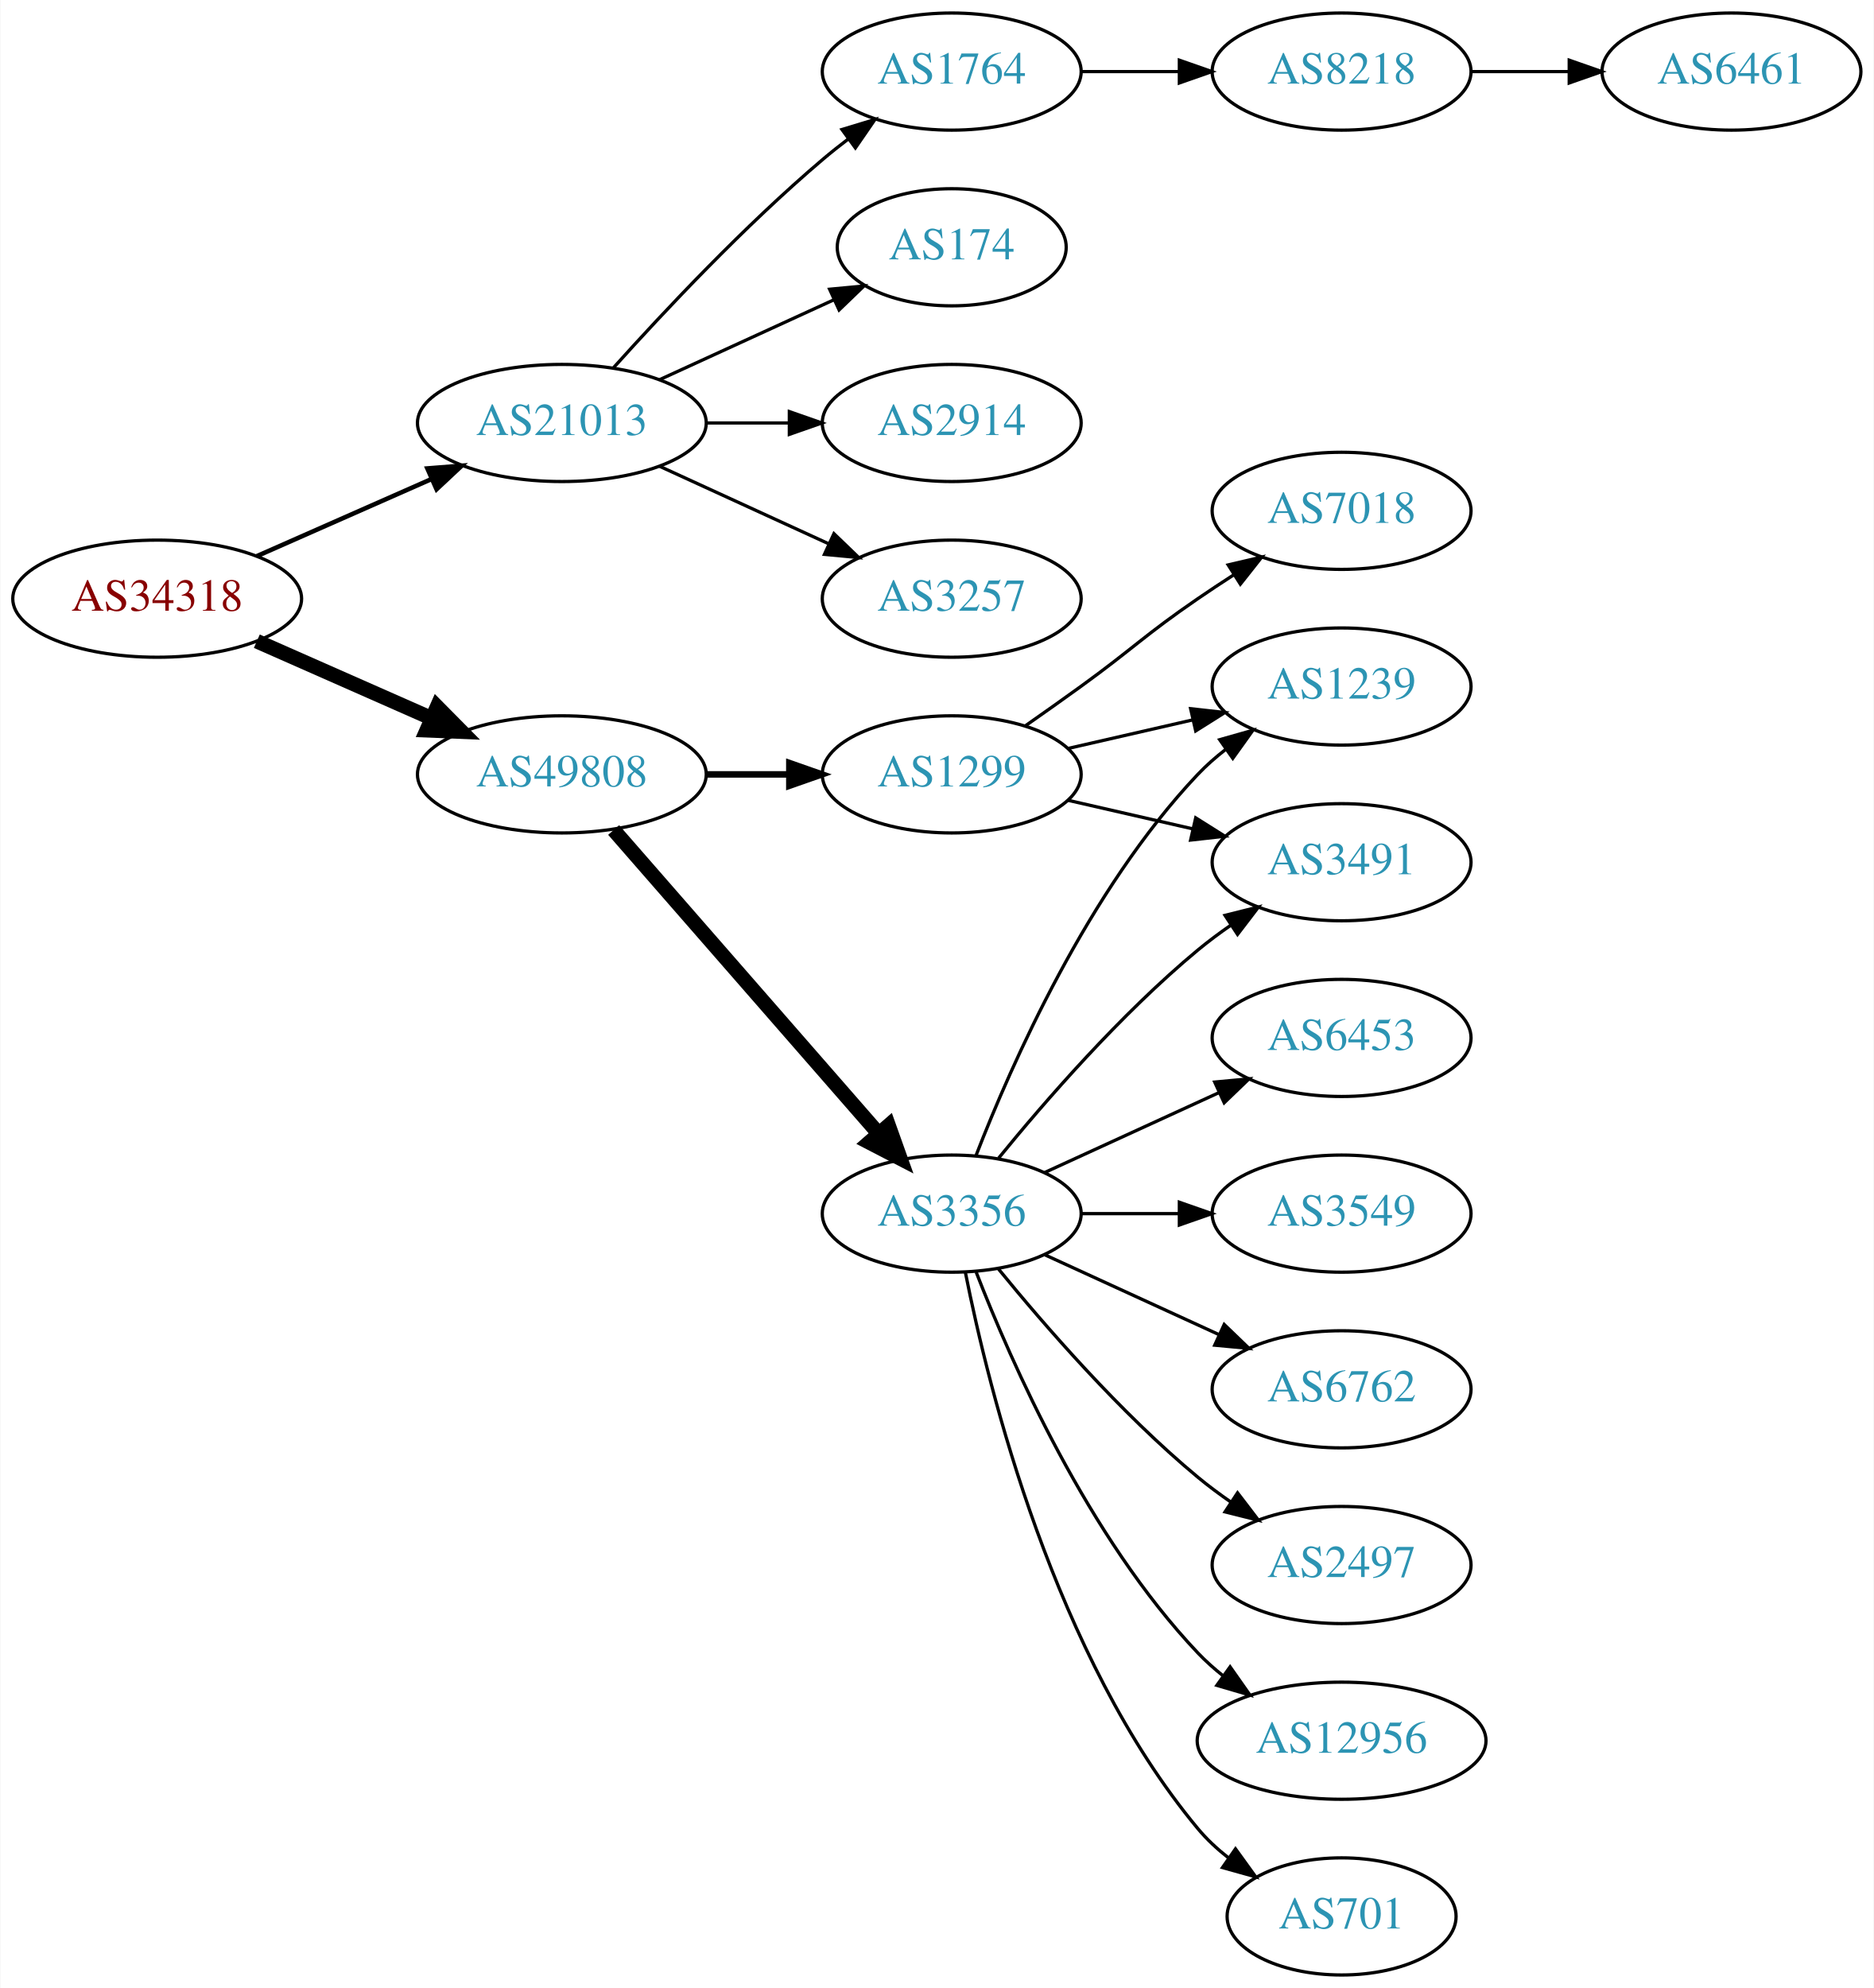
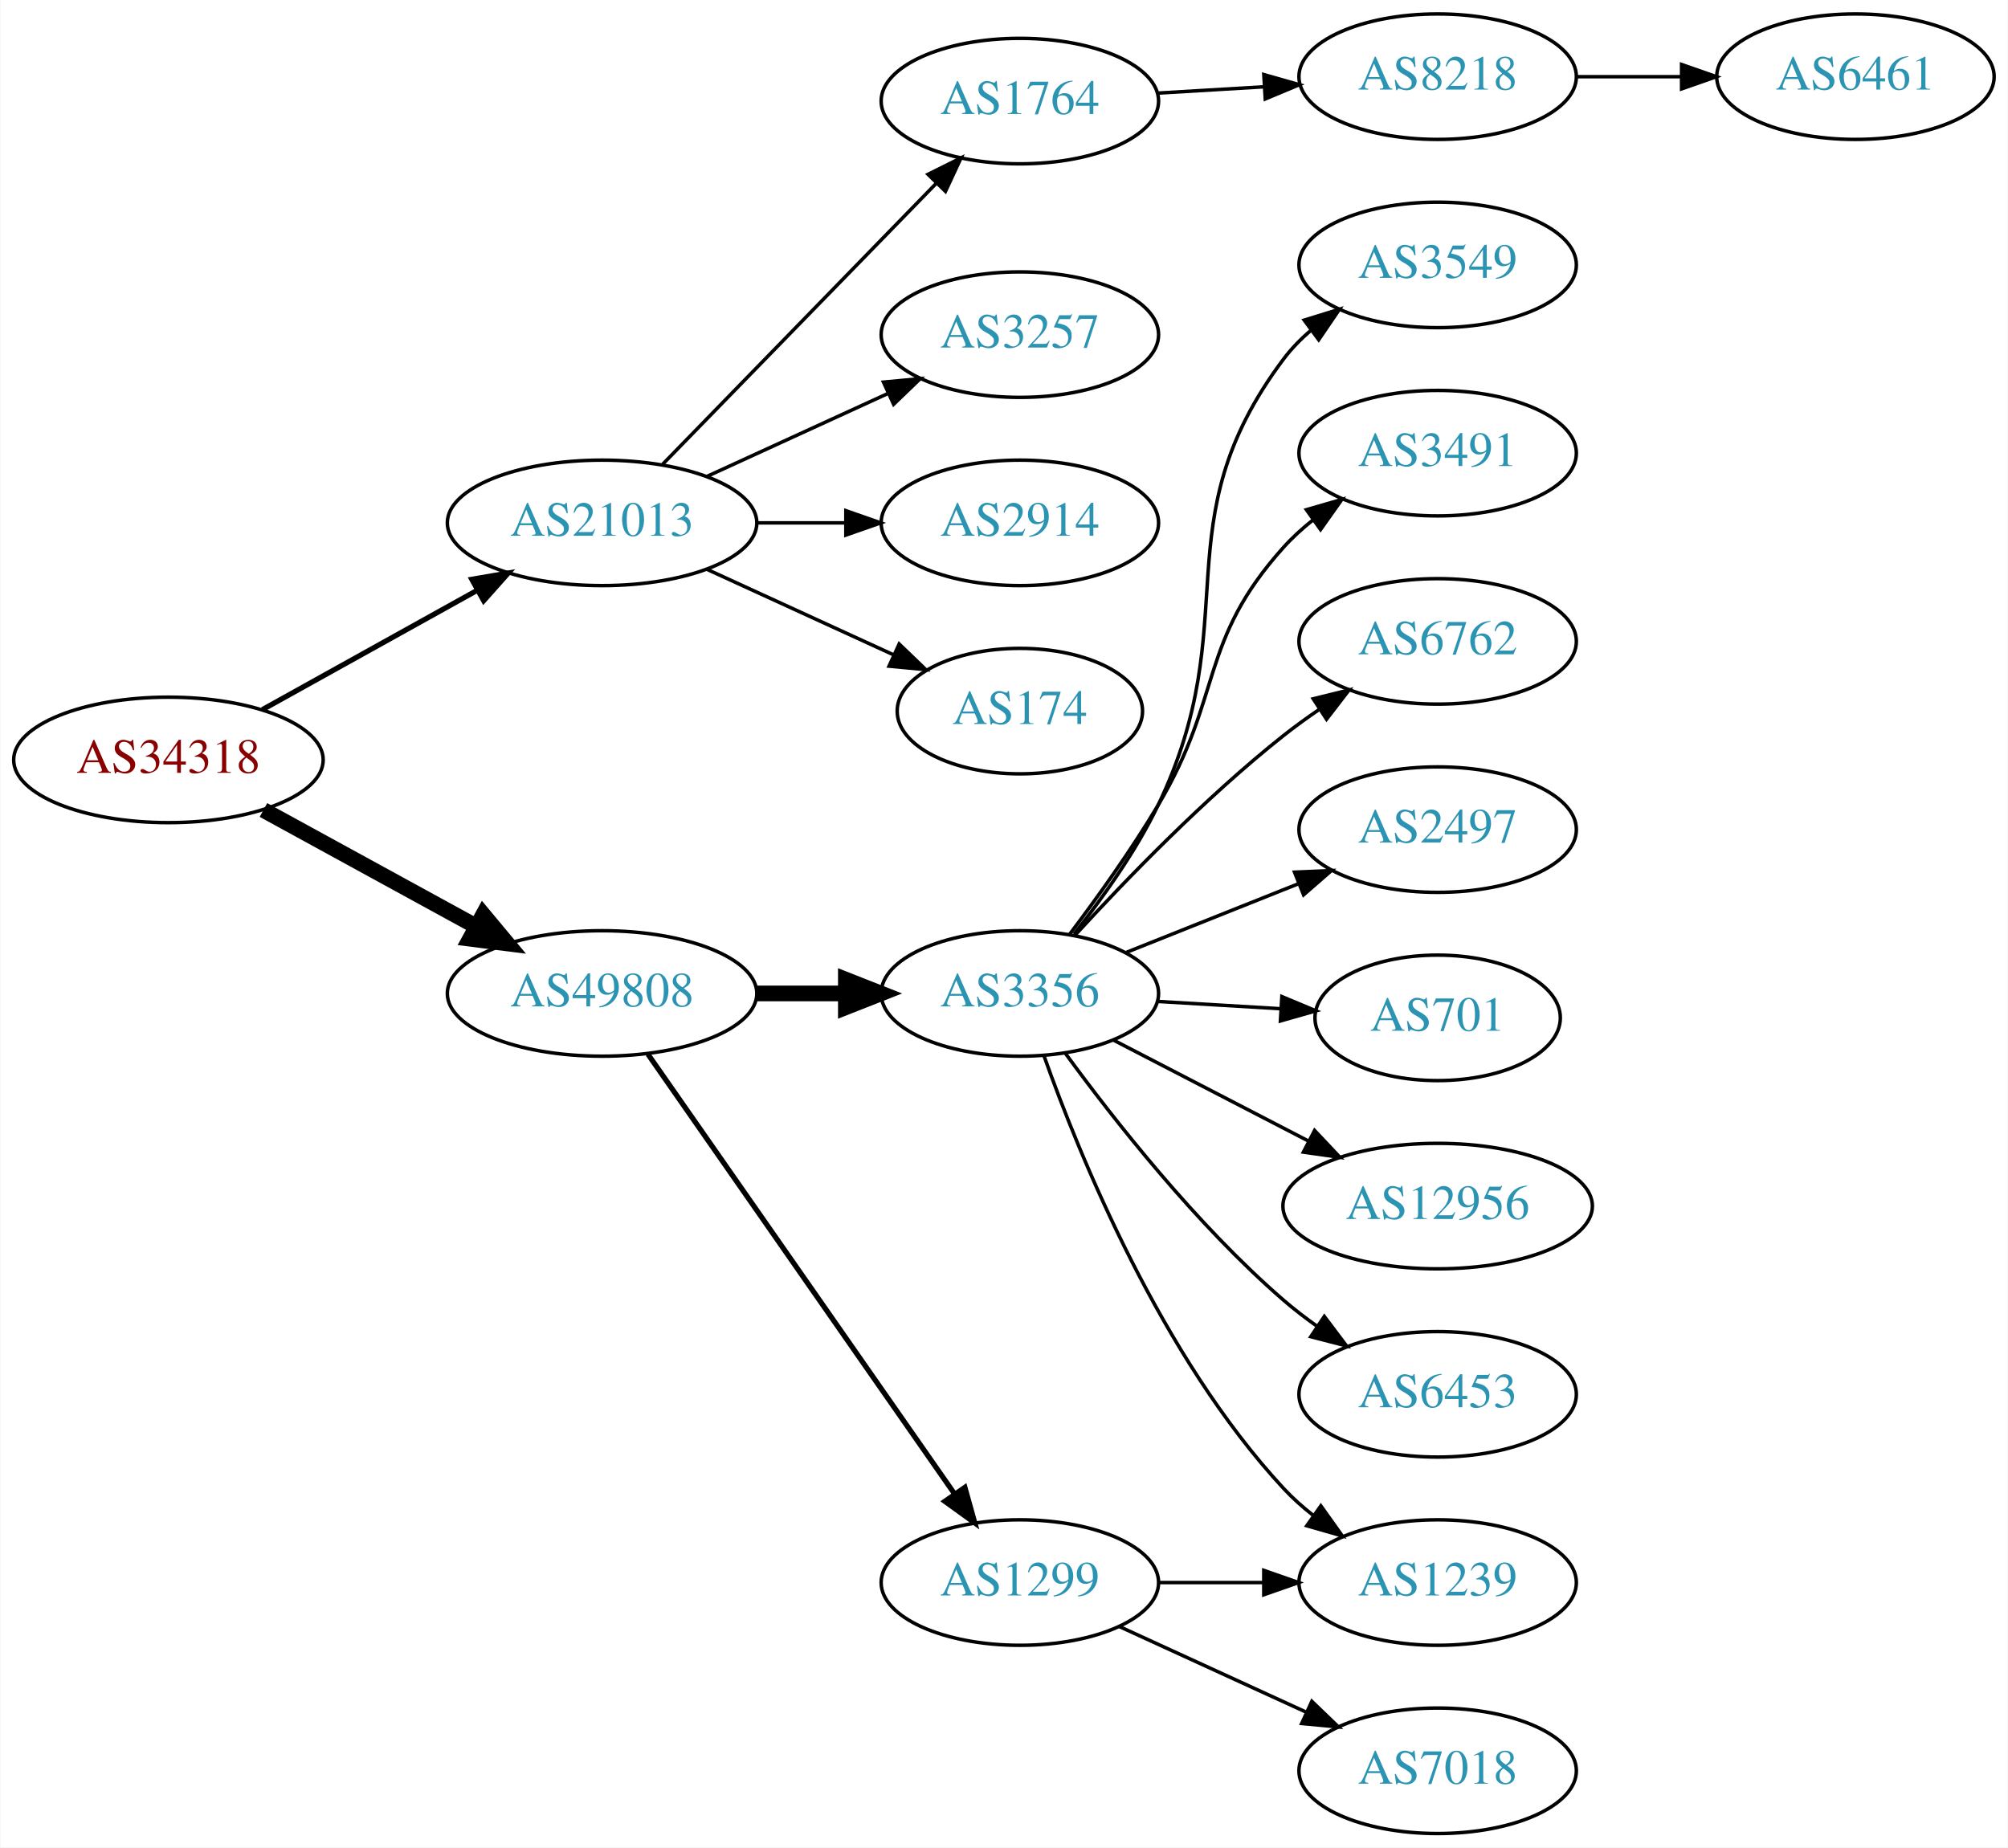
- <svg xmlns="http://www.w3.org/2000/svg" xmlns:xlink="http://www.w3.org/1999/xlink" width="576pt" height="611pt" viewBox="0.00 0.00 575.76 611.00">
-   <g id="graph0" class="graph" transform="scale(1 1) rotate(0) translate(4 607)">
-     <polygon fill="white" stroke="none" points="-4,4 -4,-607 571.762,-607 571.762,4 -4,4" />
+ <svg xmlns="http://www.w3.org/2000/svg" xmlns:xlink="http://www.w3.org/1999/xlink" width="576pt" height="530pt" viewBox="0.00 0.00 575.76 530.00">
+   <g id="graph0" class="graph" transform="scale(1 1) rotate(0) translate(4 526)">
+     <polygon fill="white" stroke="none" points="-4,4 -4,-526 571.762,-526 571.762,4 -4,4" />
    <g id="node1" class="node">
      <g id="a_node1">
        <a xlink:href="/asn/34318" xlink:title="AS34318 ~ Flashnet GmbH [AT]">
-           <ellipse fill="#ffffff" stroke="black" cx="44.196" cy="-423" rx="44.393" ry="18" />
-           <text text-anchor="middle" x="44.196" y="-419.3" font-family="Times,serif" font-size="14.00" fill="#880000">AS34318</text>
+           <ellipse fill="#ffffff" stroke="black" cx="44.196" cy="-308" rx="44.393" ry="18" />
+           <text text-anchor="middle" x="44.196" y="-304.3" font-family="Times,serif" font-size="14.00" fill="#880000">AS34318</text>
        </a>
      </g>
    </g>
    <g id="node2" class="node">
      <g id="a_node2">
        <a xlink:href="/asn/21013" xlink:title="AS21013 ~ Wels, AT [AT]">
-           <ellipse fill="#ffffff" stroke="black" cx="168.588" cy="-477" rx="44.393" ry="18" />
-           <text text-anchor="middle" x="168.588" y="-473.3" font-family="Times,serif" font-size="14.00" fill="#2c94b3">AS21013</text>
+           <ellipse fill="#ffffff" stroke="black" cx="168.588" cy="-376" rx="44.393" ry="18" />
+           <text text-anchor="middle" x="168.588" y="-372.3" font-family="Times,serif" font-size="14.00" fill="#2c94b3">AS21013</text>
        </a>
      </g>
    </g>
    <g id="edge1" class="edge">
-       <path fill="none" stroke="black" stroke-width="1.385" d="M74.824,-436.072C90.941,-443.183 111.081,-452.069 128.473,-459.742" />
-       <polygon fill="black" stroke="black" stroke-width="1.385" points="127.247,-463.027 137.809,-463.861 130.073,-456.622 127.247,-463.027" />
+       <path fill="none" stroke="black" stroke-width="1.5" d="M71.152,-322.421C89.083,-332.383 113.137,-345.747 132.735,-356.636" />
+       <polygon fill="black" stroke="black" stroke-width="1.5" points="131.228,-359.803 141.669,-361.6 134.628,-353.684 131.228,-359.803" />
    </g>
    <g id="node3" class="node">
      <g id="a_node3">
        <a xlink:href="/asn/49808" xlink:title="AS49808 ~ POWERSPEED-AS [AT]">
-           <ellipse fill="#ffffff" stroke="black" cx="168.588" cy="-369" rx="44.393" ry="18" />
-           <text text-anchor="middle" x="168.588" y="-365.3" font-family="Times,serif" font-size="14.00" fill="#2c94b3">AS49808</text>
+           <ellipse fill="#ffffff" stroke="black" cx="168.588" cy="-241" rx="44.393" ry="18" />
+           <text text-anchor="middle" x="168.588" y="-237.3" font-family="Times,serif" font-size="14.00" fill="#2c94b3">AS49808</text>
        </a>
      </g>
    </g>
    <g id="edge2" class="edge">
-       <path fill="none" stroke="black" stroke-width="4.5" d="M74.824,-409.928C90.941,-402.817 111.081,-393.931 128.473,-386.258" />
-       <polygon fill="black" stroke="black" stroke-width="4.5" points="130.249,-389.778 137.809,-382.139 127.071,-382.573 130.249,-389.778" />
+       <path fill="none" stroke="black" stroke-width="4.5" d="M71.452,-293.627C89.279,-283.868 113.056,-270.852 132.503,-260.207" />
+       <polygon fill="black" stroke="black" stroke-width="4.5" points="134.494,-263.605 141.375,-255.349 130.713,-256.697 134.494,-263.605" />
    </g>
    <g id="node4" class="node">
      <g id="a_node4">
-         <a xlink:href="/asn/2914" xlink:title="AS2914 ~ NTT America, Inc. [US]">
-           <ellipse fill="#ffffff" stroke="black" cx="288.431" cy="-477" rx="39.794" ry="18" />
-           <text text-anchor="middle" x="288.431" y="-473.3" font-family="Times,serif" font-size="14.00" fill="#2c94b3">AS2914</text>
+         <a xlink:href="/asn/1764" xlink:title="AS1764 ~ NEXTLAYER-AS [AT]">
+           <ellipse fill="#ffffff" stroke="black" cx="288.431" cy="-497" rx="39.794" ry="18" />
+           <text text-anchor="middle" x="288.431" y="-493.3" font-family="Times,serif" font-size="14.00" fill="#2c94b3">AS1764</text>
        </a>
      </g>
    </g>
    <g id="edge3" class="edge">
-       <path fill="none" stroke="black" d="M212.799,-477C221.112,-477 229.875,-477 238.357,-477" />
-       <polygon fill="black" stroke="black" points="238.516,-480.5 248.516,-477 238.516,-473.5 238.516,-480.5" />
+       <path fill="none" stroke="black" d="M185.974,-392.825C206.403,-413.802 241.441,-449.778 264.521,-473.477" />
+       <polygon fill="black" stroke="black" points="262.077,-475.983 271.561,-480.705 267.091,-471.099 262.077,-475.983" />
    </g>
    <g id="node5" class="node">
      <g id="a_node5">
        <a xlink:href="/asn/3257" xlink:title="AS3257 ~ GTT [DE]">
-           <ellipse fill="#ffffff" stroke="black" cx="288.431" cy="-423" rx="39.794" ry="18" />
-           <text text-anchor="middle" x="288.431" y="-419.3" font-family="Times,serif" font-size="14.00" fill="#2c94b3">AS3257</text>
+           <ellipse fill="#ffffff" stroke="black" cx="288.431" cy="-430" rx="39.794" ry="18" />
+           <text text-anchor="middle" x="288.431" y="-426.3" font-family="Times,serif" font-size="14.00" fill="#2c94b3">AS3257</text>
        </a>
      </g>
    </g>
    <g id="edge4" class="edge">
-       <path fill="none" stroke="black" d="M198.718,-463.652C214.329,-456.498 233.727,-447.609 250.399,-439.97" />
-       <polygon fill="black" stroke="black" points="252.218,-442.986 259.851,-435.638 249.302,-436.622 252.218,-442.986" />
+       <path fill="none" stroke="black" d="M198.718,-389.348C214.329,-396.502 233.727,-405.391 250.399,-413.03" />
+       <polygon fill="black" stroke="black" points="249.302,-416.378 259.851,-417.362 252.218,-410.014 249.302,-416.378" />
    </g>
    <g id="node6" class="node">
      <g id="a_node6">
-         <a xlink:href="/asn/1764" xlink:title="AS1764 ~ NEXTLAYER-AS [AT]">
-           <ellipse fill="#ffffff" stroke="black" cx="288.431" cy="-585" rx="39.794" ry="18" />
-           <text text-anchor="middle" x="288.431" y="-581.3" font-family="Times,serif" font-size="14.00" fill="#2c94b3">AS1764</text>
+         <a xlink:href="/asn/2914" xlink:title="AS2914 ~ NTT America, Inc. [US]">
+           <ellipse fill="#ffffff" stroke="black" cx="288.431" cy="-376" rx="39.794" ry="18" />
+           <text text-anchor="middle" x="288.431" y="-372.3" font-family="Times,serif" font-size="14.00" fill="#2c94b3">AS2914</text>
        </a>
      </g>
    </g>
    <g id="edge5" class="edge">
-       <path fill="none" stroke="black" d="M184.521,-494.044C199.847,-511.097 224.782,-537.65 248.784,-558 251.281,-560.117 253.942,-562.232 256.653,-564.293" />
-       <polygon fill="black" stroke="black" points="254.69,-567.194 264.83,-570.266 258.819,-561.541 254.69,-567.194" />
+       <path fill="none" stroke="black" d="M212.799,-376C221.112,-376 229.875,-376 238.357,-376" />
+       <polygon fill="black" stroke="black" points="238.516,-379.5 248.516,-376 238.516,-372.5 238.516,-379.5" />
    </g>
    <g id="node7" class="node">
      <g id="a_node7">
        <a xlink:href="/asn/174" xlink:title="AS174 ~ Cogent Communications [US]">
-           <ellipse fill="#ffffff" stroke="black" cx="288.431" cy="-531" rx="35.194" ry="18" />
-           <text text-anchor="middle" x="288.431" y="-527.3" font-family="Times,serif" font-size="14.00" fill="#2c94b3">AS174</text>
+           <ellipse fill="#ffffff" stroke="black" cx="288.431" cy="-322" rx="35.194" ry="18" />
+           <text text-anchor="middle" x="288.431" y="-318.3" font-family="Times,serif" font-size="14.00" fill="#2c94b3">AS174</text>
        </a>
      </g>
    </g>
    <g id="edge6" class="edge">
-       <path fill="none" stroke="black" d="M198.718,-490.348C214.935,-497.78 235.238,-507.083 252.327,-514.914" />
-       <polygon fill="black" stroke="black" points="250.895,-518.108 261.444,-519.092 253.811,-511.744 250.895,-518.108" />
+       <path fill="none" stroke="black" d="M198.718,-362.652C214.935,-355.22 235.238,-345.917 252.327,-338.086" />
+       <polygon fill="black" stroke="black" points="253.811,-341.256 261.444,-333.908 250.895,-334.892 253.811,-341.256" />
    </g>
    <g id="node10" class="node">
      <g id="a_node10">
        <a xlink:href="/asn/3356" xlink:title="AS3356 ~ Level 3 Parent, LLC [US]">
-           <ellipse fill="#ffffff" stroke="black" cx="288.431" cy="-234" rx="39.794" ry="18" />
-           <text text-anchor="middle" x="288.431" y="-230.3" font-family="Times,serif" font-size="14.00" fill="#2c94b3">AS3356</text>
+           <ellipse fill="#ffffff" stroke="black" cx="288.431" cy="-241" rx="39.794" ry="18" />
+           <text text-anchor="middle" x="288.431" y="-237.3" font-family="Times,serif" font-size="14.00" fill="#2c94b3">AS3356</text>
        </a>
      </g>
    </g>
    <g id="edge9" class="edge">
-       <path fill="none" stroke="black" stroke-width="4.5" d="M184.513,-351.902C205.056,-328.369 242.175,-285.845 265.771,-258.813" />
-       <polygon fill="black" stroke="black" stroke-width="4.5" points="269.017,-261.082 272.627,-250.959 263.085,-255.903 269.017,-261.082" />
+       <path fill="none" stroke="black" stroke-width="4.5" d="M212.799,-241C221.112,-241 229.875,-241 238.357,-241" />
+       <polygon fill="black" stroke="black" stroke-width="4.5" points="238.516,-244.938 248.516,-241 238.516,-237.063 238.516,-244.938" />
    </g>
    <g id="node11" class="node">
      <g id="a_node11">
        <a xlink:href="/asn/1299" xlink:title="AS1299 ~ Telia Carrier [EU]">
-           <ellipse fill="#ffffff" stroke="black" cx="288.431" cy="-369" rx="39.794" ry="18" />
-           <text text-anchor="middle" x="288.431" y="-365.3" font-family="Times,serif" font-size="14.00" fill="#2c94b3">AS1299</text>
+           <ellipse fill="#ffffff" stroke="black" cx="288.431" cy="-72" rx="39.794" ry="18" />
+           <text text-anchor="middle" x="288.431" y="-68.3" font-family="Times,serif" font-size="14.00" fill="#2c94b3">AS1299</text>
        </a>
      </g>
    </g>
    <g id="edge10" class="edge">
-       <path fill="none" stroke="black" stroke-width="2" d="M212.799,-369C221.112,-369 229.875,-369 238.357,-369" />
-       <polygon fill="black" stroke="black" stroke-width="2" points="238.516,-372.5 248.516,-369 238.516,-365.5 238.516,-372.5" />
+       <path fill="none" stroke="black" stroke-width="1.5" d="M181.756,-223.551C202.681,-193.541 245.565,-132.041 269.777,-97.318" />
+       <polygon fill="black" stroke="black" stroke-width="1.5" points="272.656,-99.308 275.505,-89.103 266.914,-95.304 272.656,-99.308" />
    </g>
    <g id="node8" class="node">
      <g id="a_node8">
        <a xlink:href="/asn/8218" xlink:title="AS8218 ~ legacy Neotelecoms [FR]">
-           <ellipse fill="#ffffff" stroke="black" cx="408.273" cy="-585" rx="39.794" ry="18" />
-           <text text-anchor="middle" x="408.273" y="-581.3" font-family="Times,serif" font-size="14.00" fill="#2c94b3">AS8218</text>
+           <ellipse fill="#ffffff" stroke="black" cx="408.273" cy="-504" rx="39.794" ry="18" />
+           <text text-anchor="middle" x="408.273" y="-500.3" font-family="Times,serif" font-size="14.00" fill="#2c94b3">AS8218</text>
        </a>
      </g>
    </g>
    <g id="edge7" class="edge">
-       <path fill="none" stroke="black" d="M328.343,-585C337.897,-585 348.246,-585 358.209,-585" />
-       <polygon fill="black" stroke="black" points="358.402,-588.5 368.402,-585 358.402,-581.5 358.402,-588.5" />
+       <path fill="none" stroke="black" d="M328.017,-499.292C337.784,-499.872 348.4,-500.503 358.594,-501.108" />
+       <polygon fill="black" stroke="black" points="358.411,-504.604 368.601,-501.703 358.826,-497.616 358.411,-504.604" />
    </g>
    <g id="node9" class="node">
      <g id="a_node9">
-         <a xlink:href="/asn/6461" xlink:title="AS6461 ~ ZAYO-6461 [US]">
-           <ellipse fill="#ffffff" stroke="black" cx="528.116" cy="-585" rx="39.794" ry="18" />
-           <text text-anchor="middle" x="528.116" y="-581.3" font-family="Times,serif" font-size="14.00" fill="#2c94b3">AS6461</text>
+         <a xlink:href="/asn/6461" xlink:title="AS6461 ~ Zayo Bandwidth [US]">
+           <ellipse fill="#ffffff" stroke="black" cx="528.116" cy="-504" rx="39.794" ry="18" />
+           <text text-anchor="middle" x="528.116" y="-500.3" font-family="Times,serif" font-size="14.00" fill="#2c94b3">AS6461</text>
        </a>
      </g>
    </g>
    <g id="edge8" class="edge">
-       <path fill="none" stroke="black" d="M448.186,-585C457.739,-585 468.089,-585 478.052,-585" />
-       <polygon fill="black" stroke="black" points="478.244,-588.5 488.244,-585 478.244,-581.5 478.244,-588.5" />
+       <path fill="none" stroke="black" d="M448.186,-504C457.739,-504 468.089,-504 478.052,-504" />
+       <polygon fill="black" stroke="black" points="478.244,-507.5 488.244,-504 478.244,-500.5 478.244,-507.5" />
    </g>
    <g id="node12" class="node">
      <g id="a_node12">
-         <a xlink:href="/asn/1239" xlink:title="AS1239 ~ Sprint [US]">
-           <ellipse fill="#ffffff" stroke="black" cx="408.273" cy="-396" rx="39.794" ry="18" />
-           <text text-anchor="middle" x="408.273" y="-392.3" font-family="Times,serif" font-size="14.00" fill="#2c94b3">AS1239</text>
+         <a xlink:href="/asn/3549" xlink:title="AS3549 ~ Level 3 Parent, LLC [US]">
+           <ellipse fill="#ffffff" stroke="black" cx="408.273" cy="-450" rx="39.794" ry="18" />
+           <text text-anchor="middle" x="408.273" y="-446.3" font-family="Times,serif" font-size="14.00" fill="#2c94b3">AS3549</text>
        </a>
      </g>
    </g>
    <g id="edge11" class="edge">
-       <path fill="none" stroke="black" d="M295.954,-251.994C306.704,-279.728 330.362,-333.429 364.077,-369 366.663,-371.728 369.581,-374.294 372.649,-376.677" />
-       <polygon fill="black" stroke="black" points="370.803,-379.658 380.997,-382.543 374.827,-373.93 370.803,-379.658" />
+       <path fill="none" stroke="black" d="M303.963,-258.023C312.028,-268.198 321.69,-281.698 328.077,-295 353.658,-348.273 328.636,-375.711 364.077,-423 366.331,-426.008 369.028,-428.761 371.957,-431.261" />
+       <polygon fill="black" stroke="black" points="369.991,-434.16 380.112,-437.29 374.152,-428.531 369.991,-434.16" />
    </g>
    <g id="node13" class="node">
      <g id="a_node13">
-         <a xlink:href="/asn/6453" xlink:title="AS6453 ~ TATA COMMUNICATIONS (AMERICA) INC [US]">
-           <ellipse fill="#ffffff" stroke="black" cx="408.273" cy="-288" rx="39.794" ry="18" />
-           <text text-anchor="middle" x="408.273" y="-284.3" font-family="Times,serif" font-size="14.00" fill="#2c94b3">AS6453</text>
+         <a xlink:href="/asn/3491" xlink:title="AS3491 ~ PCCW Global, Inc. [US]">
+           <ellipse fill="#ffffff" stroke="black" cx="408.273" cy="-396" rx="39.794" ry="18" />
+           <text text-anchor="middle" x="408.273" y="-392.3" font-family="Times,serif" font-size="14.00" fill="#2c94b3">AS3491</text>
        </a>
      </g>
    </g>
    <g id="edge12" class="edge">
-       <path fill="none" stroke="black" d="M317.06,-246.661C333.017,-253.973 353.287,-263.261 370.57,-271.181" />
-       <polygon fill="black" stroke="black" points="369.269,-274.435 379.818,-275.419 372.185,-268.071 369.269,-274.435" />
+       <path fill="none" stroke="black" d="M302.73,-258.008C310.565,-268.398 320.411,-282.122 328.077,-295 346.786,-326.427 339.62,-341.806 364.077,-369 366.591,-371.795 369.46,-374.405 372.498,-376.817" />
+       <polygon fill="black" stroke="black" points="370.626,-379.78 380.804,-382.721 374.682,-374.075 370.626,-379.78" />
    </g>
    <g id="node14" class="node">
      <g id="a_node14">
-         <a xlink:href="/asn/3549" xlink:title="AS3549 ~ Level 3 Parent, LLC [US]">
-           <ellipse fill="#ffffff" stroke="black" cx="408.273" cy="-234" rx="39.794" ry="18" />
-           <text text-anchor="middle" x="408.273" y="-230.3" font-family="Times,serif" font-size="14.00" fill="#2c94b3">AS3549</text>
+         <a xlink:href="/asn/6762" xlink:title="AS6762 ~ TELECOM ITALIA SPARKLE S.p.A. [IT]">
+           <ellipse fill="#ffffff" stroke="black" cx="408.273" cy="-342" rx="39.794" ry="18" />
+           <text text-anchor="middle" x="408.273" y="-338.3" font-family="Times,serif" font-size="14.00" fill="#2c94b3">AS6762</text>
        </a>
      </g>
    </g>
    <g id="edge13" class="edge">
-       <path fill="none" stroke="black" d="M328.343,-234C337.897,-234 348.246,-234 358.209,-234" />
-       <polygon fill="black" stroke="black" points="358.402,-237.5 368.402,-234 358.402,-230.5 358.402,-237.5" />
+       <path fill="none" stroke="black" d="M304.211,-257.66C318.631,-273.41 341.618,-297.212 364.077,-315 367.353,-317.594 370.891,-320.151 374.483,-322.595" />
+       <polygon fill="black" stroke="black" points="372.576,-325.53 382.864,-328.059 376.399,-319.666 372.576,-325.53" />
    </g>
    <g id="node15" class="node">
      <g id="a_node15">
-         <a xlink:href="/asn/6762" xlink:title="AS6762 ~ TELECOM ITALIA SPARKLE S.p.A. [IT]">
-           <ellipse fill="#ffffff" stroke="black" cx="408.273" cy="-180" rx="39.794" ry="18" />
-           <text text-anchor="middle" x="408.273" y="-176.3" font-family="Times,serif" font-size="14.00" fill="#2c94b3">AS6762</text>
+         <a xlink:href="/asn/2497" xlink:title="AS2497 ~ Internet Initiative Japan Inc. [JP]">
+           <ellipse fill="#ffffff" stroke="black" cx="408.273" cy="-288" rx="39.794" ry="18" />
+           <text text-anchor="middle" x="408.273" y="-284.3" font-family="Times,serif" font-size="14.00" fill="#2c94b3">AS2497</text>
        </a>
      </g>
    </g>
    <g id="edge14" class="edge">
-       <path fill="none" stroke="black" d="M317.06,-221.339C333.017,-214.027 353.287,-204.739 370.57,-196.819" />
-       <polygon fill="black" stroke="black" points="372.185,-199.929 379.818,-192.581 369.269,-193.565 372.185,-199.929" />
+       <path fill="none" stroke="black" d="M318.863,-252.739C333.768,-258.683 352.063,-265.98 368.137,-272.391" />
+       <polygon fill="black" stroke="black" points="367.222,-275.794 377.807,-276.248 369.816,-269.292 367.222,-275.794" />
    </g>
    <g id="node16" class="node">
      <g id="a_node16">
-         <a xlink:href="/asn/2497" xlink:title="AS2497 ~ Internet Initiative Japan Inc. [JP]">
-           <ellipse fill="#ffffff" stroke="black" cx="408.273" cy="-126" rx="39.794" ry="18" />
-           <text text-anchor="middle" x="408.273" y="-122.3" font-family="Times,serif" font-size="14.00" fill="#2c94b3">AS2497</text>
+         <a xlink:href="/asn/701" xlink:title="AS701 ~ UUNET [US]">
+           <ellipse fill="#ffffff" stroke="black" cx="408.273" cy="-234" rx="35.194" ry="18" />
+           <text text-anchor="middle" x="408.273" y="-230.3" font-family="Times,serif" font-size="14.00" fill="#2c94b3">AS701</text>
        </a>
      </g>
    </g>
    <g id="edge15" class="edge">
-       <path fill="none" stroke="black" d="M302.85,-216.935C316.964,-199.625 340.379,-172.655 364.077,-153 367.294,-150.332 370.794,-147.73 374.365,-145.259" />
-       <polygon fill="black" stroke="black" points="376.288,-148.183 382.721,-139.764 372.442,-142.334 376.288,-148.183" />
+       <path fill="none" stroke="black" d="M328.017,-238.708C339.22,-238.042 351.542,-237.311 363.062,-236.626" />
+       <polygon fill="black" stroke="black" points="363.586,-240.101 373.361,-236.014 363.171,-233.114 363.586,-240.101" />
    </g>
    <g id="node17" class="node">
      <g id="a_node17">
-         <a xlink:href="/asn/3491" xlink:title="AS3491 ~ PCCW Global, Inc. [US]">
-           <ellipse fill="#ffffff" stroke="black" cx="408.273" cy="-342" rx="39.794" ry="18" />
-           <text text-anchor="middle" x="408.273" y="-338.3" font-family="Times,serif" font-size="14.00" fill="#2c94b3">AS3491</text>
+         <a xlink:href="/asn/12956" xlink:title="AS12956 ~ TELXIUS [ES]">
+           <ellipse fill="#ffffff" stroke="black" cx="408.273" cy="-180" rx="44.393" ry="18" />
+           <text text-anchor="middle" x="408.273" y="-176.3" font-family="Times,serif" font-size="14.00" fill="#2c94b3">AS12956</text>
        </a>
      </g>
    </g>
    <g id="edge16" class="edge">
-       <path fill="none" stroke="black" d="M302.85,-251.065C316.964,-268.375 340.379,-295.345 364.077,-315 367.294,-317.668 370.794,-320.27 374.365,-322.741" />
-       <polygon fill="black" stroke="black" points="372.442,-325.666 382.721,-328.236 376.288,-319.817 372.442,-325.666" />
+       <path fill="none" stroke="black" d="M315.292,-227.613C331.677,-219.132 353.106,-208.039 371.157,-198.695" />
+       <polygon fill="black" stroke="black" points="372.973,-201.696 380.245,-193.991 369.755,-195.48 372.973,-201.696" />
    </g>
    <g id="node18" class="node">
      <g id="a_node18">
-         <a xlink:href="/asn/12956" xlink:title="AS12956 ~ TELXIUS [ES]">
-           <ellipse fill="#ffffff" stroke="black" cx="408.273" cy="-72" rx="44.393" ry="18" />
-           <text text-anchor="middle" x="408.273" y="-68.3" font-family="Times,serif" font-size="14.00" fill="#2c94b3">AS12956</text>
+         <a xlink:href="/asn/1239" xlink:title="AS1239 ~ Sprint [US]">
+           <ellipse fill="#ffffff" stroke="black" cx="408.273" cy="-72" rx="39.794" ry="18" />
+           <text text-anchor="middle" x="408.273" y="-68.3" font-family="Times,serif" font-size="14.00" fill="#2c94b3">AS1239</text>
        </a>
      </g>
    </g>
    <g id="edge17" class="edge">
-       <path fill="none" stroke="black" d="M295.954,-216.006C306.704,-188.272 330.362,-134.571 364.077,-99 366.461,-96.485 369.128,-94.107 371.934,-91.883" />
-       <polygon fill="black" stroke="black" points="374.003,-94.707 380.096,-86.039 369.928,-89.015 374.003,-94.707" />
+       <path fill="none" stroke="black" d="M295.383,-223.006C305.653,-194.107 329.029,-136.768 364.077,-99 366.634,-96.245 369.532,-93.66 372.588,-91.266" />
+       <polygon fill="black" stroke="black" points="374.769,-94.011 380.92,-85.384 370.732,-88.292 374.769,-94.011" />
    </g>
    <g id="node19" class="node">
      <g id="a_node19">
-         <a xlink:href="/asn/701" xlink:title="AS701 ~ UUNET [US]">
-           <ellipse fill="#ffffff" stroke="black" cx="408.273" cy="-18" rx="35.194" ry="18" />
-           <text text-anchor="middle" x="408.273" y="-14.3" font-family="Times,serif" font-size="14.00" fill="#2c94b3">AS701</text>
+         <a xlink:href="/asn/6453" xlink:title="AS6453 ~ TATA COMMUNICATIONS (AMERICA) INC [US]">
+           <ellipse fill="#ffffff" stroke="black" cx="408.273" cy="-126" rx="39.794" ry="18" />
+           <text text-anchor="middle" x="408.273" y="-122.3" font-family="Times,serif" font-size="14.00" fill="#2c94b3">AS6453</text>
        </a>
      </g>
    </g>
    <g id="edge18" class="edge">
-       <path fill="none" stroke="black" d="M292.629,-215.927C299.793,-179.859 320.067,-97.875 364.077,-45 366.814,-41.712 370.059,-38.702 373.522,-35.983" />
-       <polygon fill="black" stroke="black" points="375.659,-38.761 381.863,-30.173 371.658,-33.017 375.659,-38.761" />
-     </g>
-     <g id="edge20" class="edge">
-       <path fill="none" stroke="black" d="M324.15,-376.955C336.15,-379.704 349.771,-382.825 362.463,-385.733" />
-       <polygon fill="black" stroke="black" points="361.866,-389.187 372.395,-388.009 363.429,-382.364 361.866,-389.187" />
-     </g>
-     <g id="edge21" class="edge">
-       <path fill="none" stroke="black" d="M324.15,-361.045C336.15,-358.296 349.771,-355.175 362.463,-352.267" />
-       <polygon fill="black" stroke="black" points="363.429,-355.636 372.395,-349.991 361.866,-348.813 363.429,-355.636" />
+       <path fill="none" stroke="black" d="M301.543,-223.743C315.291,-204.929 339.073,-174.622 364.077,-153 367.077,-150.406 370.351,-147.892 373.712,-145.51" />
+       <polygon fill="black" stroke="black" points="375.76,-148.351 382.136,-139.89 371.875,-142.528 375.76,-148.351" />
+     </g>
+     <g id="edge19" class="edge">
+       <path fill="none" stroke="black" d="M328.343,-72C337.897,-72 348.246,-72 358.209,-72" />
+       <polygon fill="black" stroke="black" points="358.402,-75.5 368.402,-72 358.402,-68.5 358.402,-75.5" />
    </g>
    <g id="node20" class="node">
      <g id="a_node20">
        <a xlink:href="/asn/7018" xlink:title="AS7018 ~ AT&amp;T Services, Inc. [US]">
-           <ellipse fill="#ffffff" stroke="black" cx="408.273" cy="-450" rx="39.794" ry="18" />
-           <text text-anchor="middle" x="408.273" y="-446.3" font-family="Times,serif" font-size="14.00" fill="#2c94b3">AS7018</text>
-         </a>
-       </g>
-     </g>
-     <g id="edge19" class="edge">
-       <path fill="none" stroke="black" d="M311.188,-384.009C316.722,-387.879 322.641,-392.064 328.077,-396 344.277,-407.729 347.583,-411.689 364.077,-423 367.606,-425.419 371.343,-427.889 375.084,-430.302" />
-       <polygon fill="black" stroke="black" points="373.406,-433.382 383.725,-435.784 377.156,-427.472 373.406,-433.382" />
+           <ellipse fill="#ffffff" stroke="black" cx="408.273" cy="-18" rx="39.794" ry="18" />
+           <text text-anchor="middle" x="408.273" y="-14.3" font-family="Times,serif" font-size="14.00" fill="#2c94b3">AS7018</text>
+         </a>
+       </g>
+     </g>
+     <g id="edge20" class="edge">
+       <path fill="none" stroke="black" d="M317.06,-59.339C333.017,-52.027 353.287,-42.739 370.57,-34.819" />
+       <polygon fill="black" stroke="black" points="372.185,-37.929 379.818,-30.581 369.269,-31.565 372.185,-37.929" />
    </g>
  </g>
</svg>
